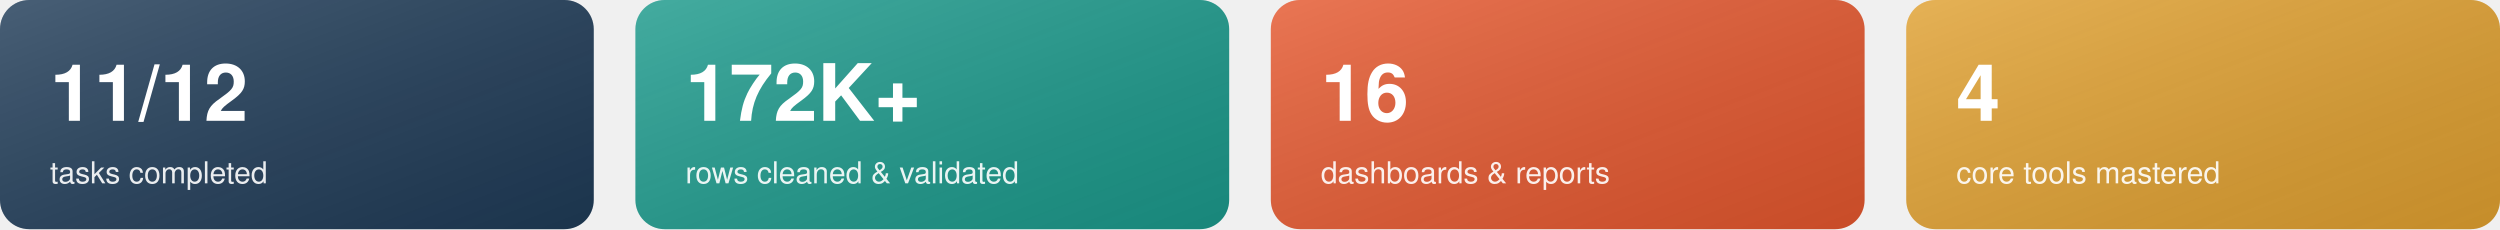
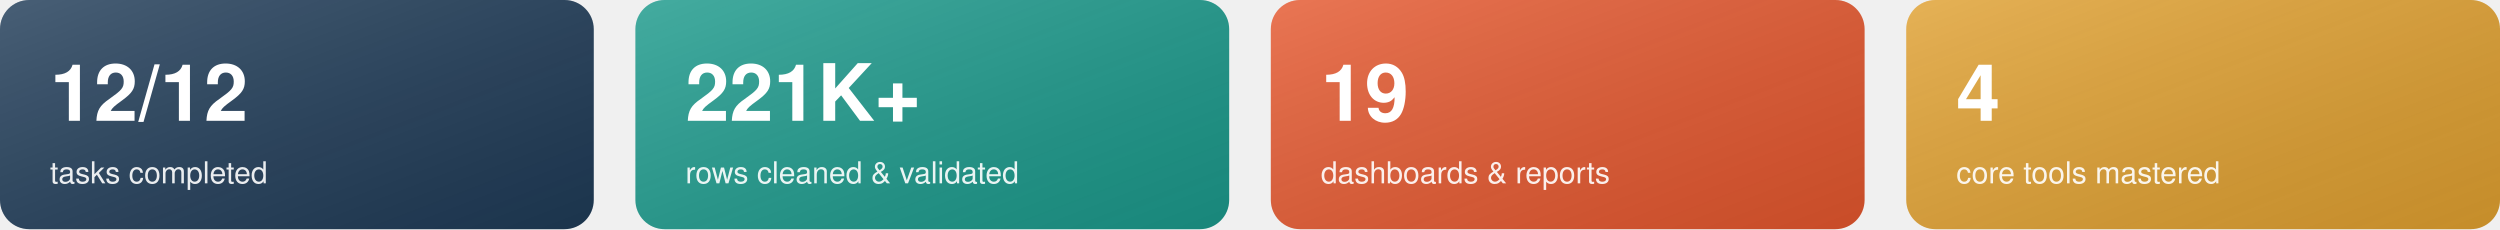
<svg xmlns="http://www.w3.org/2000/svg" width="1200" height="110" viewBox="0 0 1200 110" role="img" aria-label="Internship statistics">
  <defs>
    <linearGradient id="shine" x1="0" y1="0" x2="1" y2="1">
      <stop offset="0" stop-color="#FFFFFF" stop-opacity="0.18" />
      <stop offset="1" stop-color="#000000" stop-opacity="0.12" />
    </linearGradient>
  </defs>
  <g font-family="Segoe UI, Helvetica, Arial, sans-serif">
    <g transform="translate(0,0)">
      <rect width="285" height="110" rx="14" fill="#1F3B57" />
      <rect width="285" height="110" rx="14" fill="url(#shine)" />
-       <text x="24" y="58" fill="#FFFFFF" font-size="38" font-weight="800">11/12</text>
+       <text x="24" y="58" fill="#FFFFFF" font-size="38" font-weight="800">12/12</text>
      <text x="24" y="88" fill="#FFFFFF" fill-opacity="0.9" font-size="14.5">tasks completed</text>
    </g>
    <g transform="translate(305,0)">
      <rect width="285" height="110" rx="14" fill="#1B998B" />
      <rect width="285" height="110" rx="14" fill="url(#shine)" />
-       <text x="24" y="58" fill="#FFFFFF" font-size="38" font-weight="800">172K+</text>
+       <text x="24" y="58" fill="#FFFFFF" font-size="38" font-weight="800">221K+</text>
      <text x="24" y="88" fill="#FFFFFF" fill-opacity="0.9" font-size="14.5">rows cleaned &amp; validated</text>
    </g>
    <g transform="translate(610,0)">
      <rect width="285" height="110" rx="14" fill="#E4572E" />
      <rect width="285" height="110" rx="14" fill="url(#shine)" />
-       <text x="24" y="58" fill="#FFFFFF" font-size="38" font-weight="800">16</text>
+       <text x="24" y="58" fill="#FFFFFF" font-size="38" font-weight="800">19</text>
      <text x="24" y="88" fill="#FFFFFF" fill-opacity="0.9" font-size="14.5">dashboards &amp; reports</text>
    </g>
    <g transform="translate(915,0)">
      <rect width="285" height="110" rx="14" fill="#E0A030" />
      <rect width="285" height="110" rx="14" fill="url(#shine)" />
      <text x="24" y="58" fill="#FFFFFF" font-size="38" font-weight="800">4</text>
      <text x="24" y="88" fill="#FFFFFF" fill-opacity="0.9" font-size="14.5">core tools mastered</text>
    </g>
  </g>
</svg>
